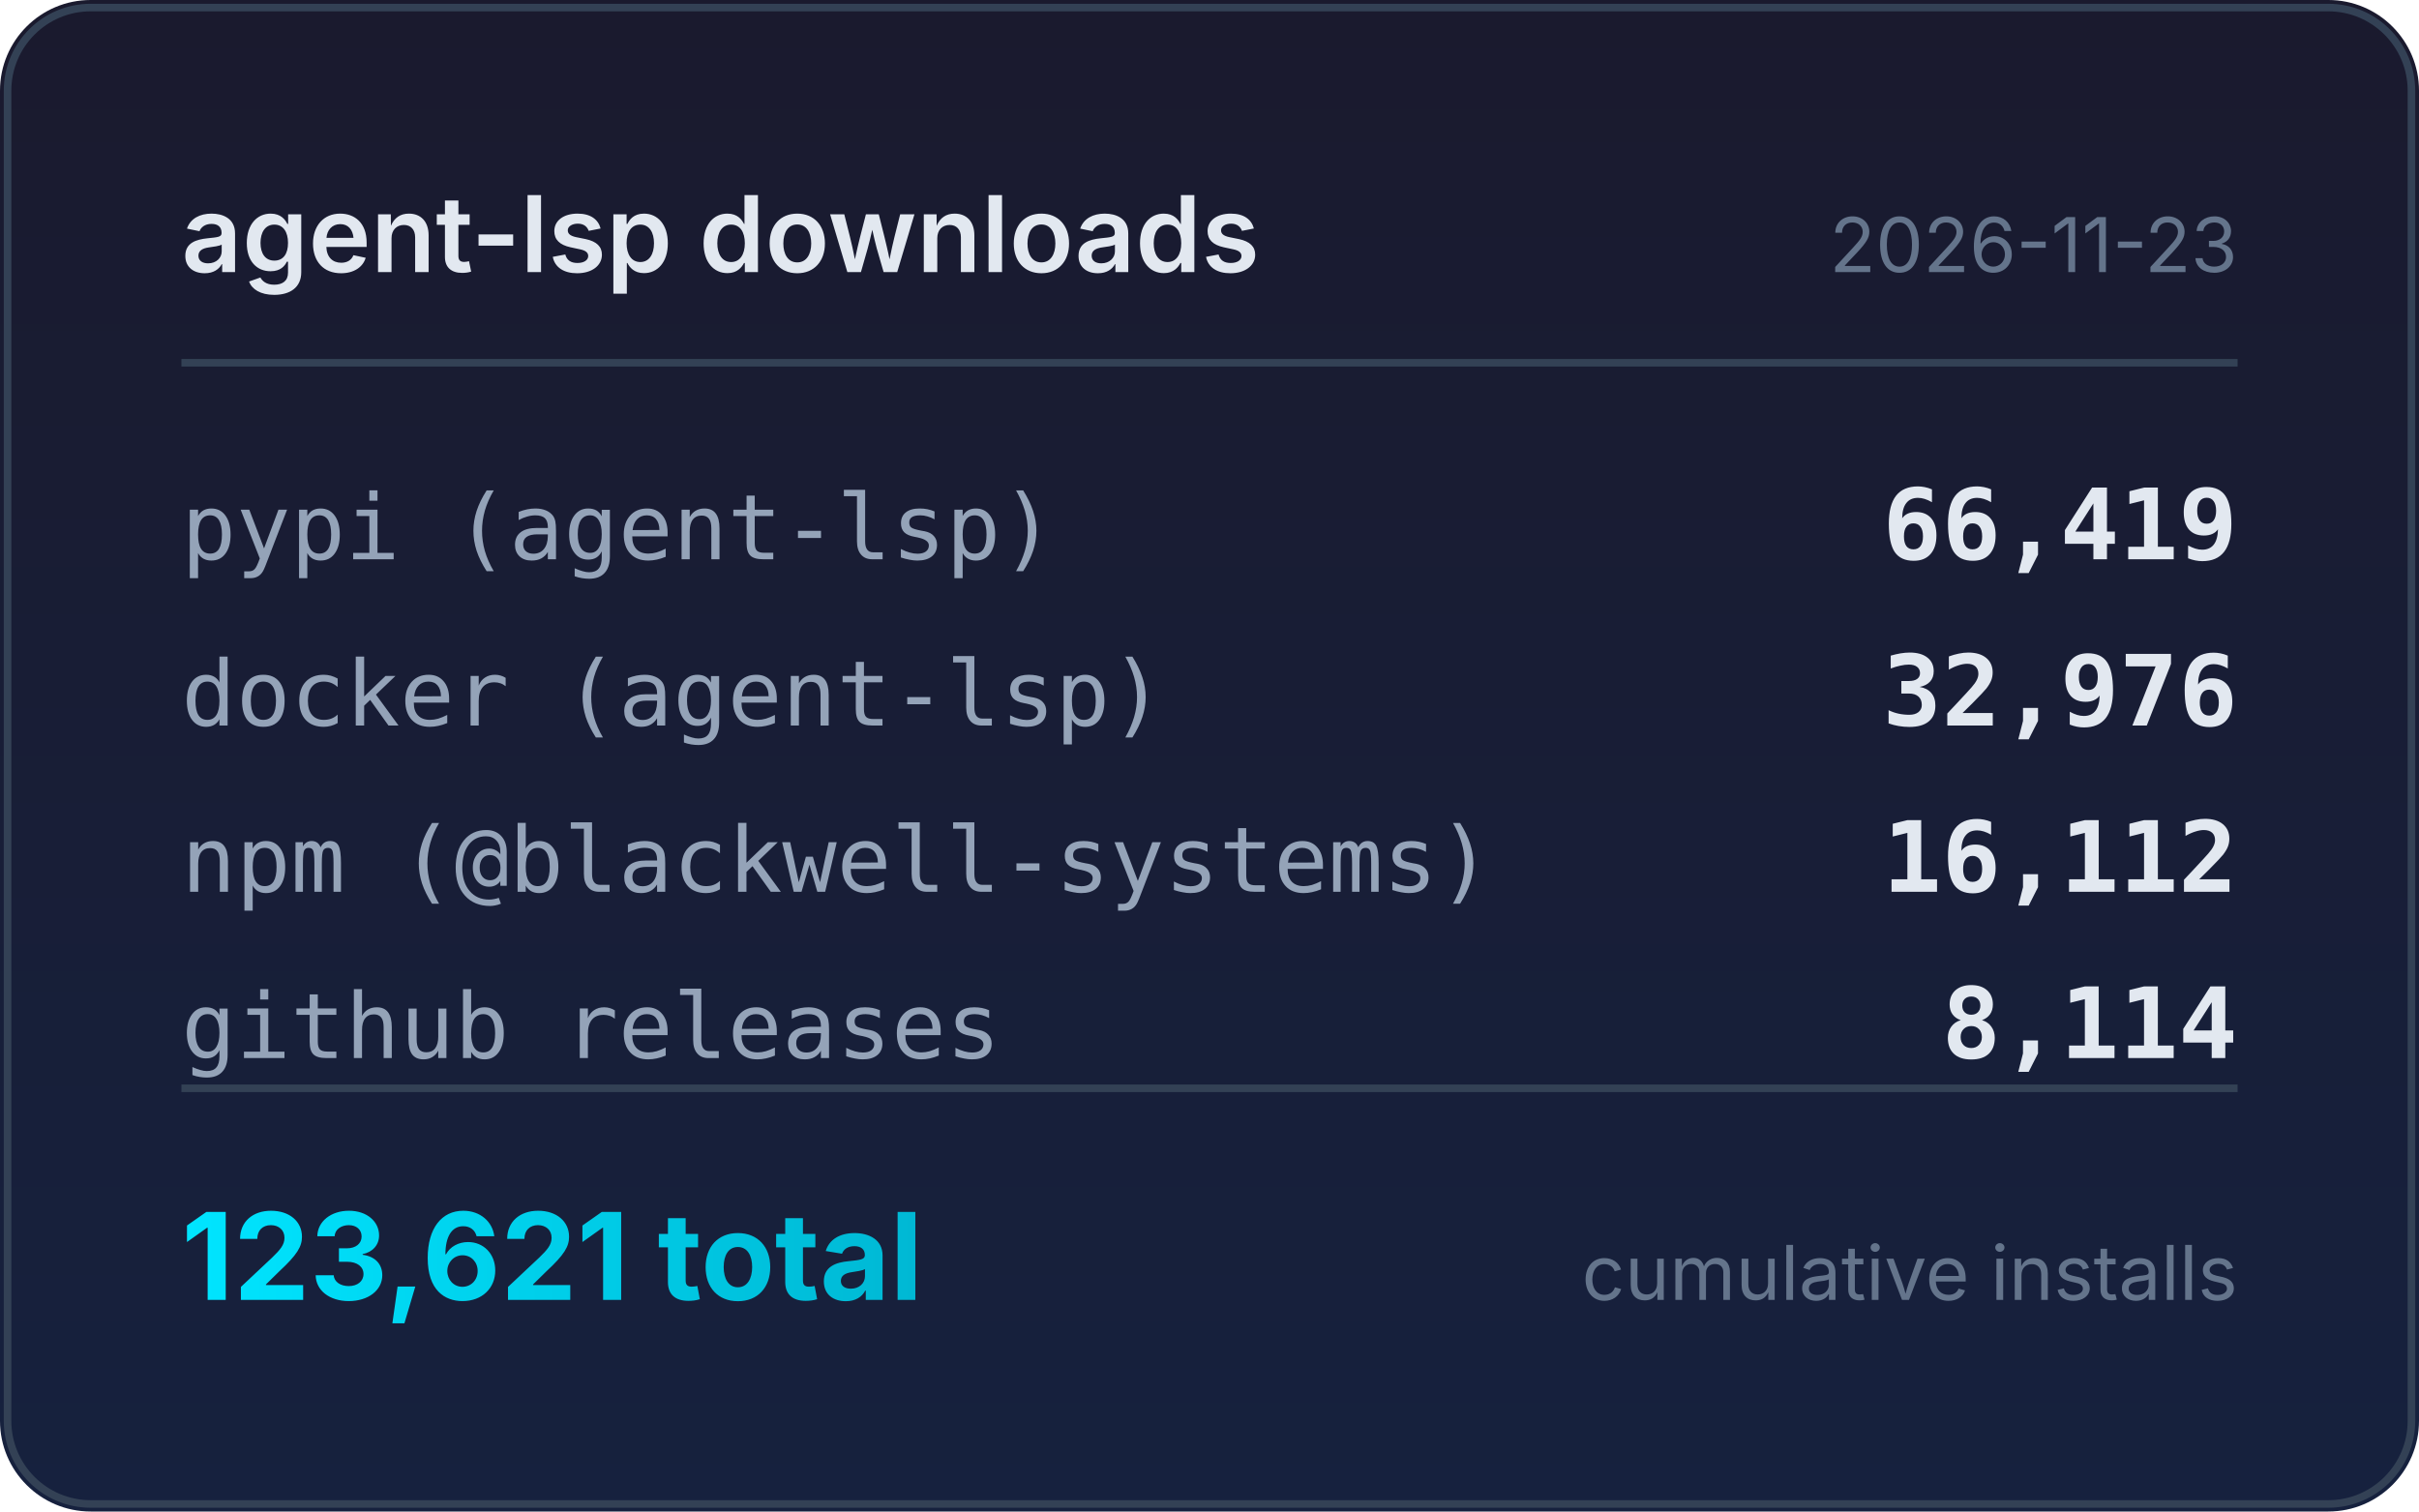
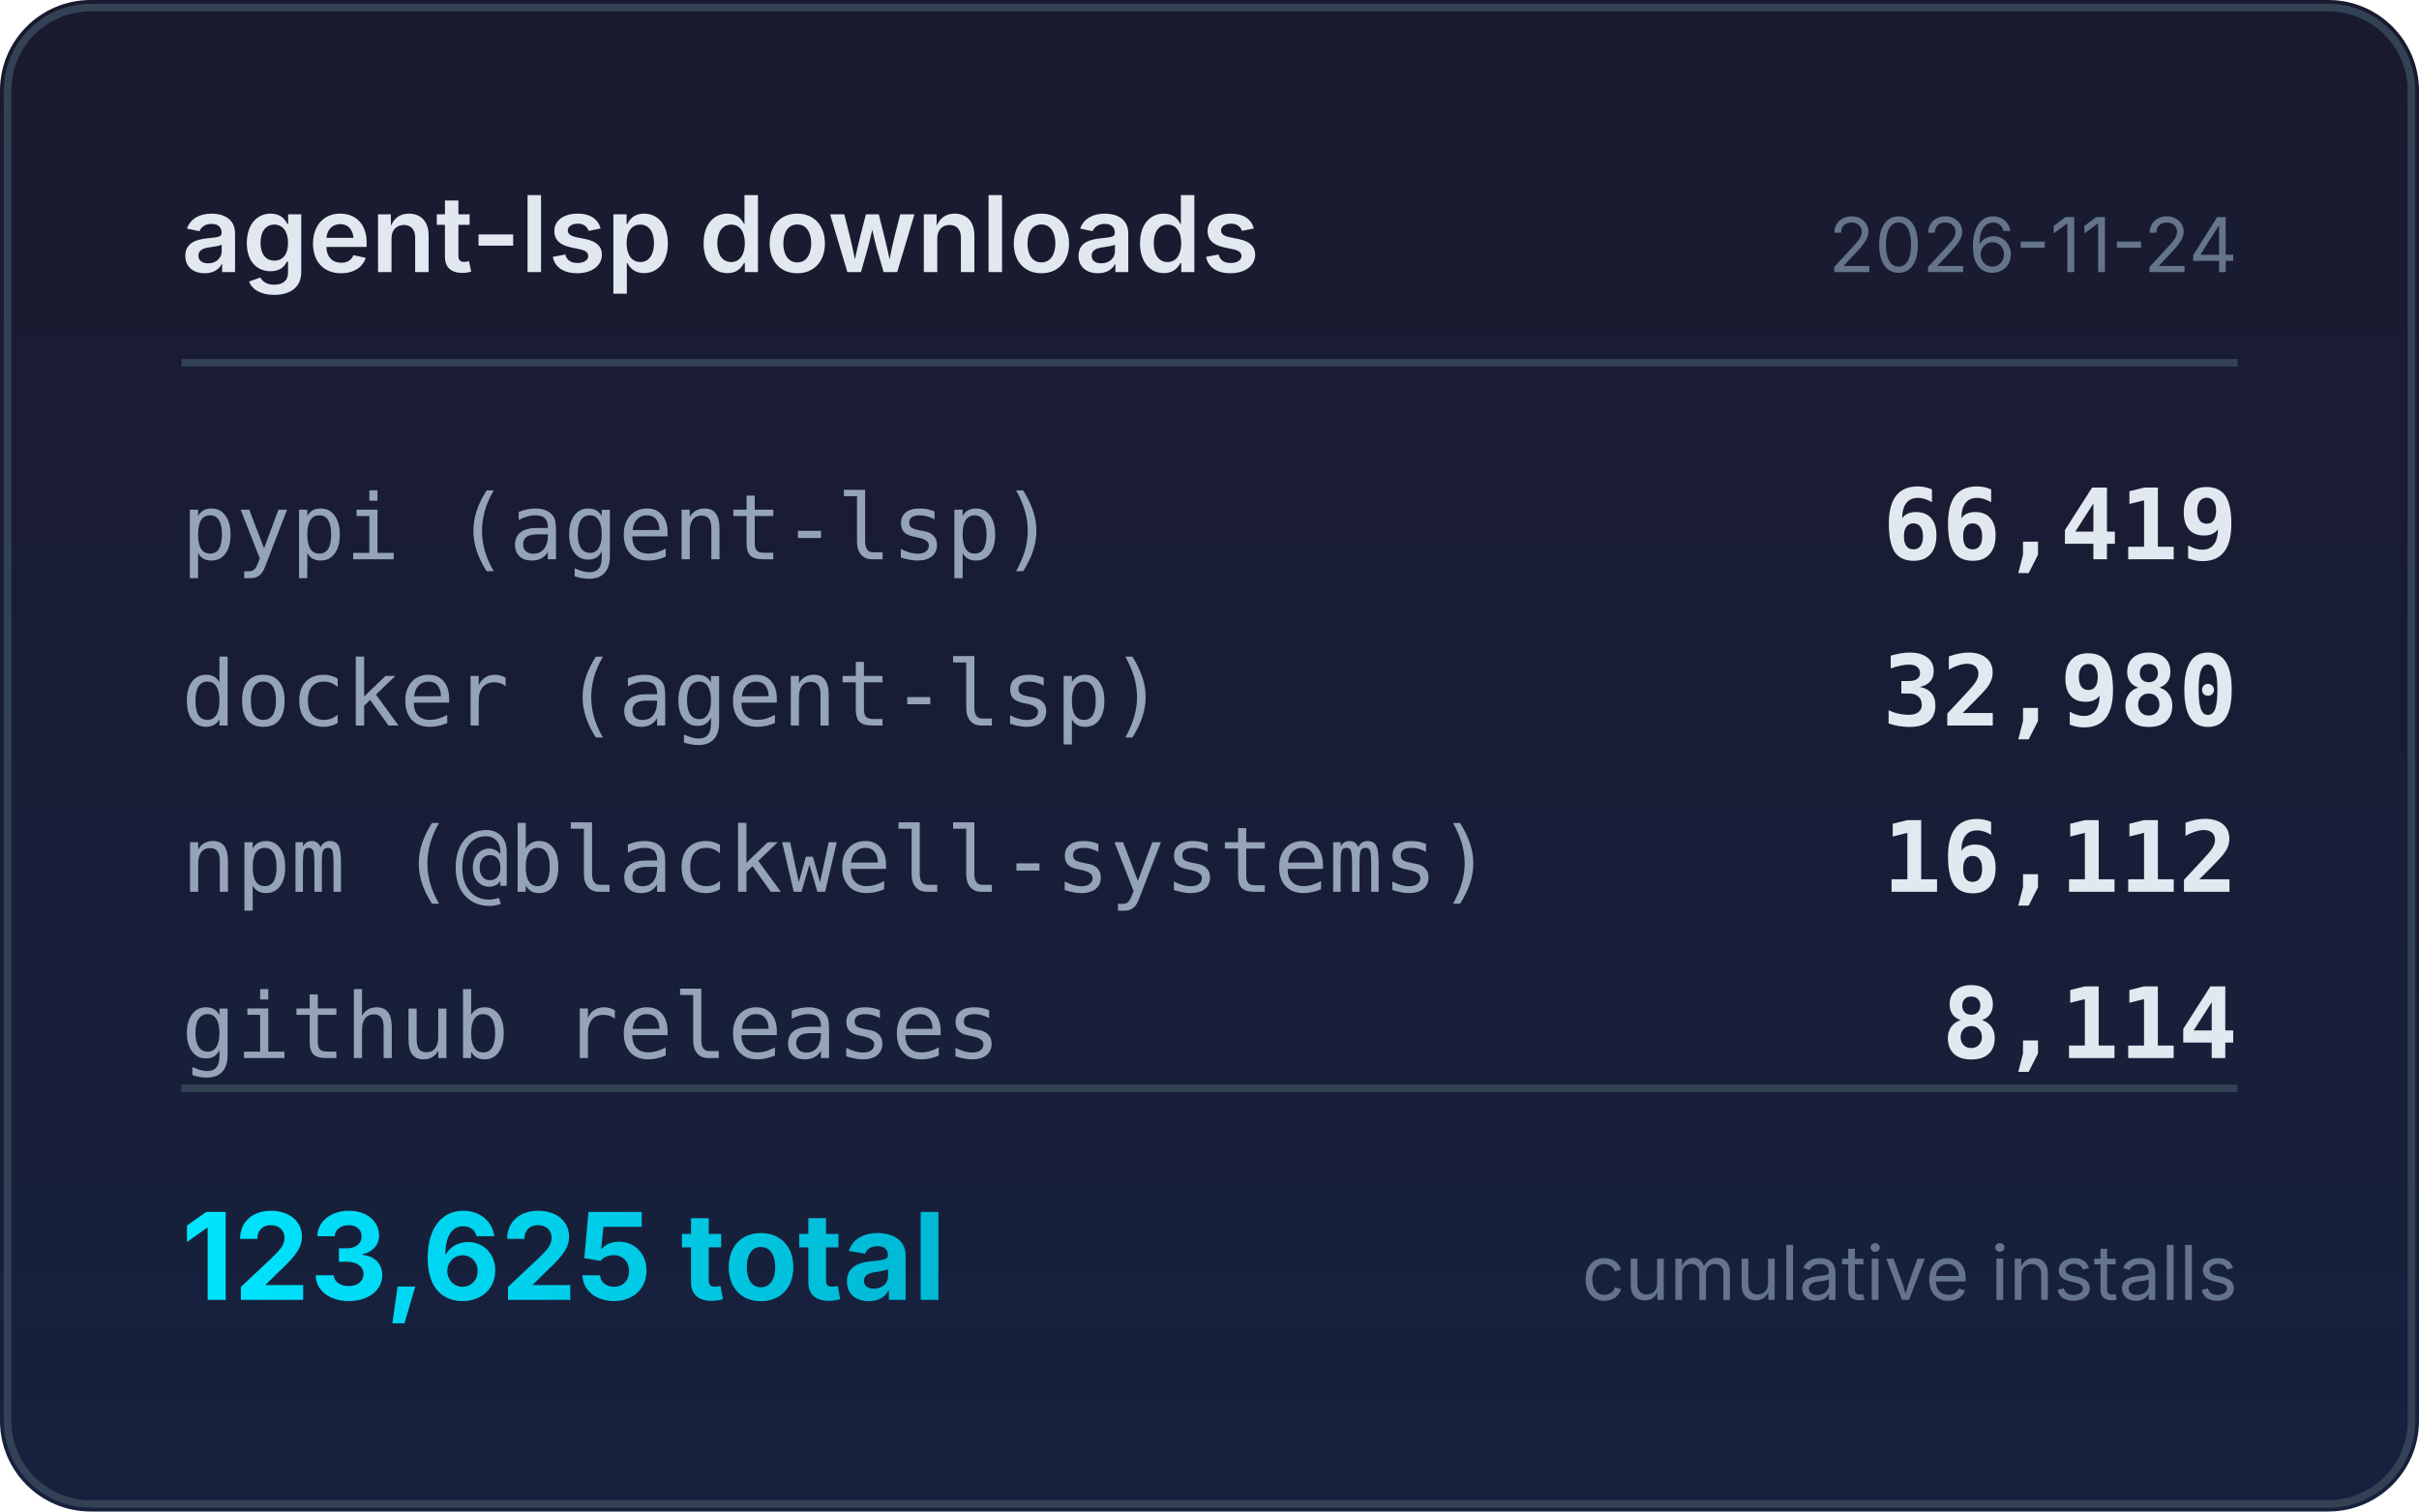
<svg xmlns="http://www.w3.org/2000/svg" width="320" height="200" viewBox="0 0 320 200">
  <defs>
    <linearGradient id="bg" x1="0" y1="0" x2="0" y2="1">
      <stop offset="0%" stop-color="#1a1a2e" />
      <stop offset="100%" stop-color="#16213e" />
    </linearGradient>
    <linearGradient id="accent" x1="0" y1="0" x2="1" y2="0">
      <stop offset="0%" stop-color="#00e5ff" />
      <stop offset="100%" stop-color="#00b8d4" />
    </linearGradient>
  </defs>
  <rect width="320" height="200" rx="12" fill="url(#bg)" />
  <rect x="1" y="1" width="318" height="198" rx="11" fill="none" stroke="#334155" stroke-width="1" />
  <text x="24" y="36" fill="#e2e8f0" font-family="system-ui,-apple-system,sans-serif" font-size="14" font-weight="600">agent-lsp downloads</text>
-   <text x="296" y="36" fill="#64748b" font-family="system-ui,-apple-system,sans-serif" font-size="10" text-anchor="end">2026-11-23</text>
+   <text x="296" y="36" fill="#64748b" font-family="system-ui,-apple-system,sans-serif" font-size="10" text-anchor="end">2026-11-24</text>
  <line x1="24" y1="48" x2="296" y2="48" stroke="#334155" stroke-width="1" />
  <text x="24" y="74" fill="#94a3b8" font-family="ui-monospace,monospace" font-size="12">pypi (agent-lsp)</text>
  <text x="296" y="74" fill="#e2e8f0" font-family="ui-monospace,monospace" font-size="13" font-weight="600" text-anchor="end">66,419</text>
  <text x="24" y="96" fill="#94a3b8" font-family="ui-monospace,monospace" font-size="12">docker (agent-lsp)</text>
-   <text x="296" y="96" fill="#e2e8f0" font-family="ui-monospace,monospace" font-size="13" font-weight="600" text-anchor="end">32,976</text>
+   <text x="296" y="96" fill="#e2e8f0" font-family="ui-monospace,monospace" font-size="13" font-weight="600" text-anchor="end">32,980</text>
  <text x="24" y="118" fill="#94a3b8" font-family="ui-monospace,monospace" font-size="12">npm (@blackwell-systems)</text>
  <text x="296" y="118" fill="#e2e8f0" font-family="ui-monospace,monospace" font-size="13" font-weight="600" text-anchor="end">16,112</text>
  <text x="24" y="140" fill="#94a3b8" font-family="ui-monospace,monospace" font-size="12">github releases</text>
  <text x="296" y="140" fill="#e2e8f0" font-family="ui-monospace,monospace" font-size="13" font-weight="600" text-anchor="end">8,114</text>
  <line x1="24" y1="144" x2="296" y2="144" stroke="#334155" stroke-width="1" />
-   <text x="24" y="172" fill="url(#accent)" font-family="system-ui,-apple-system,sans-serif" font-size="16" font-weight="700">123,621 total</text>
+   <text x="24" y="172" fill="url(#accent)" font-family="system-ui,-apple-system,sans-serif" font-size="16" font-weight="700">123,625 total</text>
  <text x="296" y="172" fill="#64748b" font-family="system-ui,-apple-system,sans-serif" font-size="10" text-anchor="end">cumulative installs</text>
</svg>
